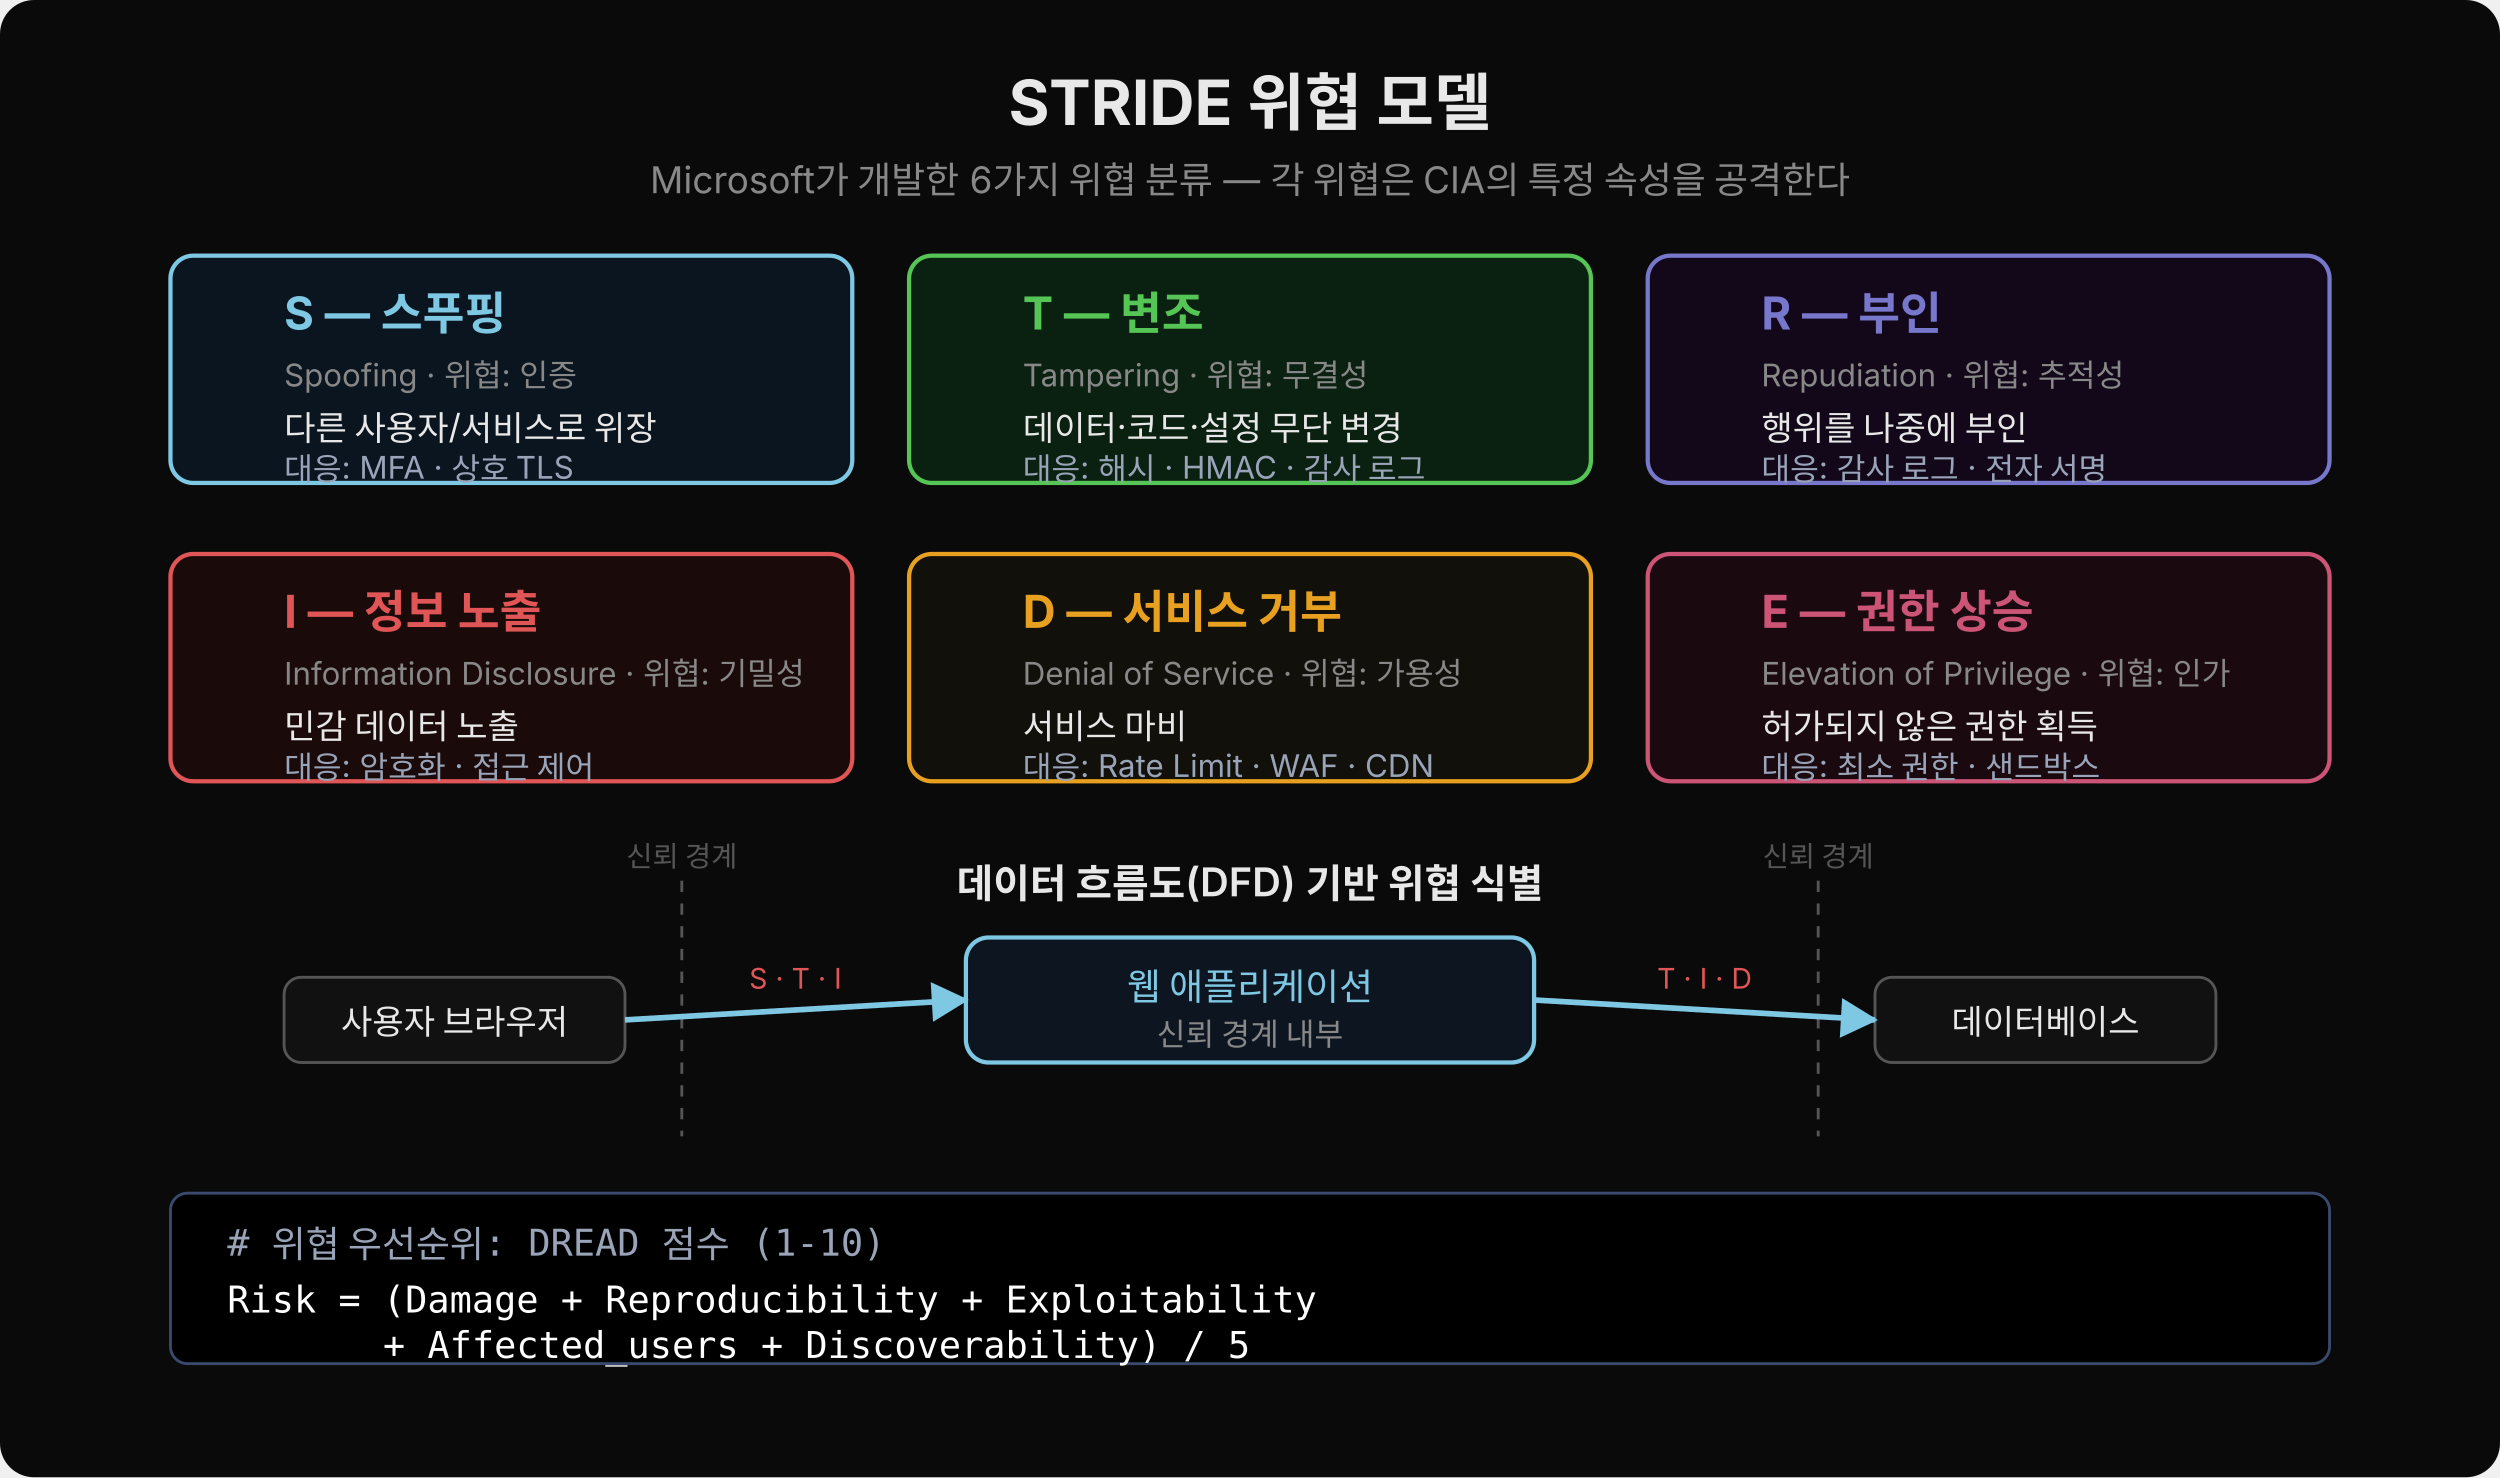
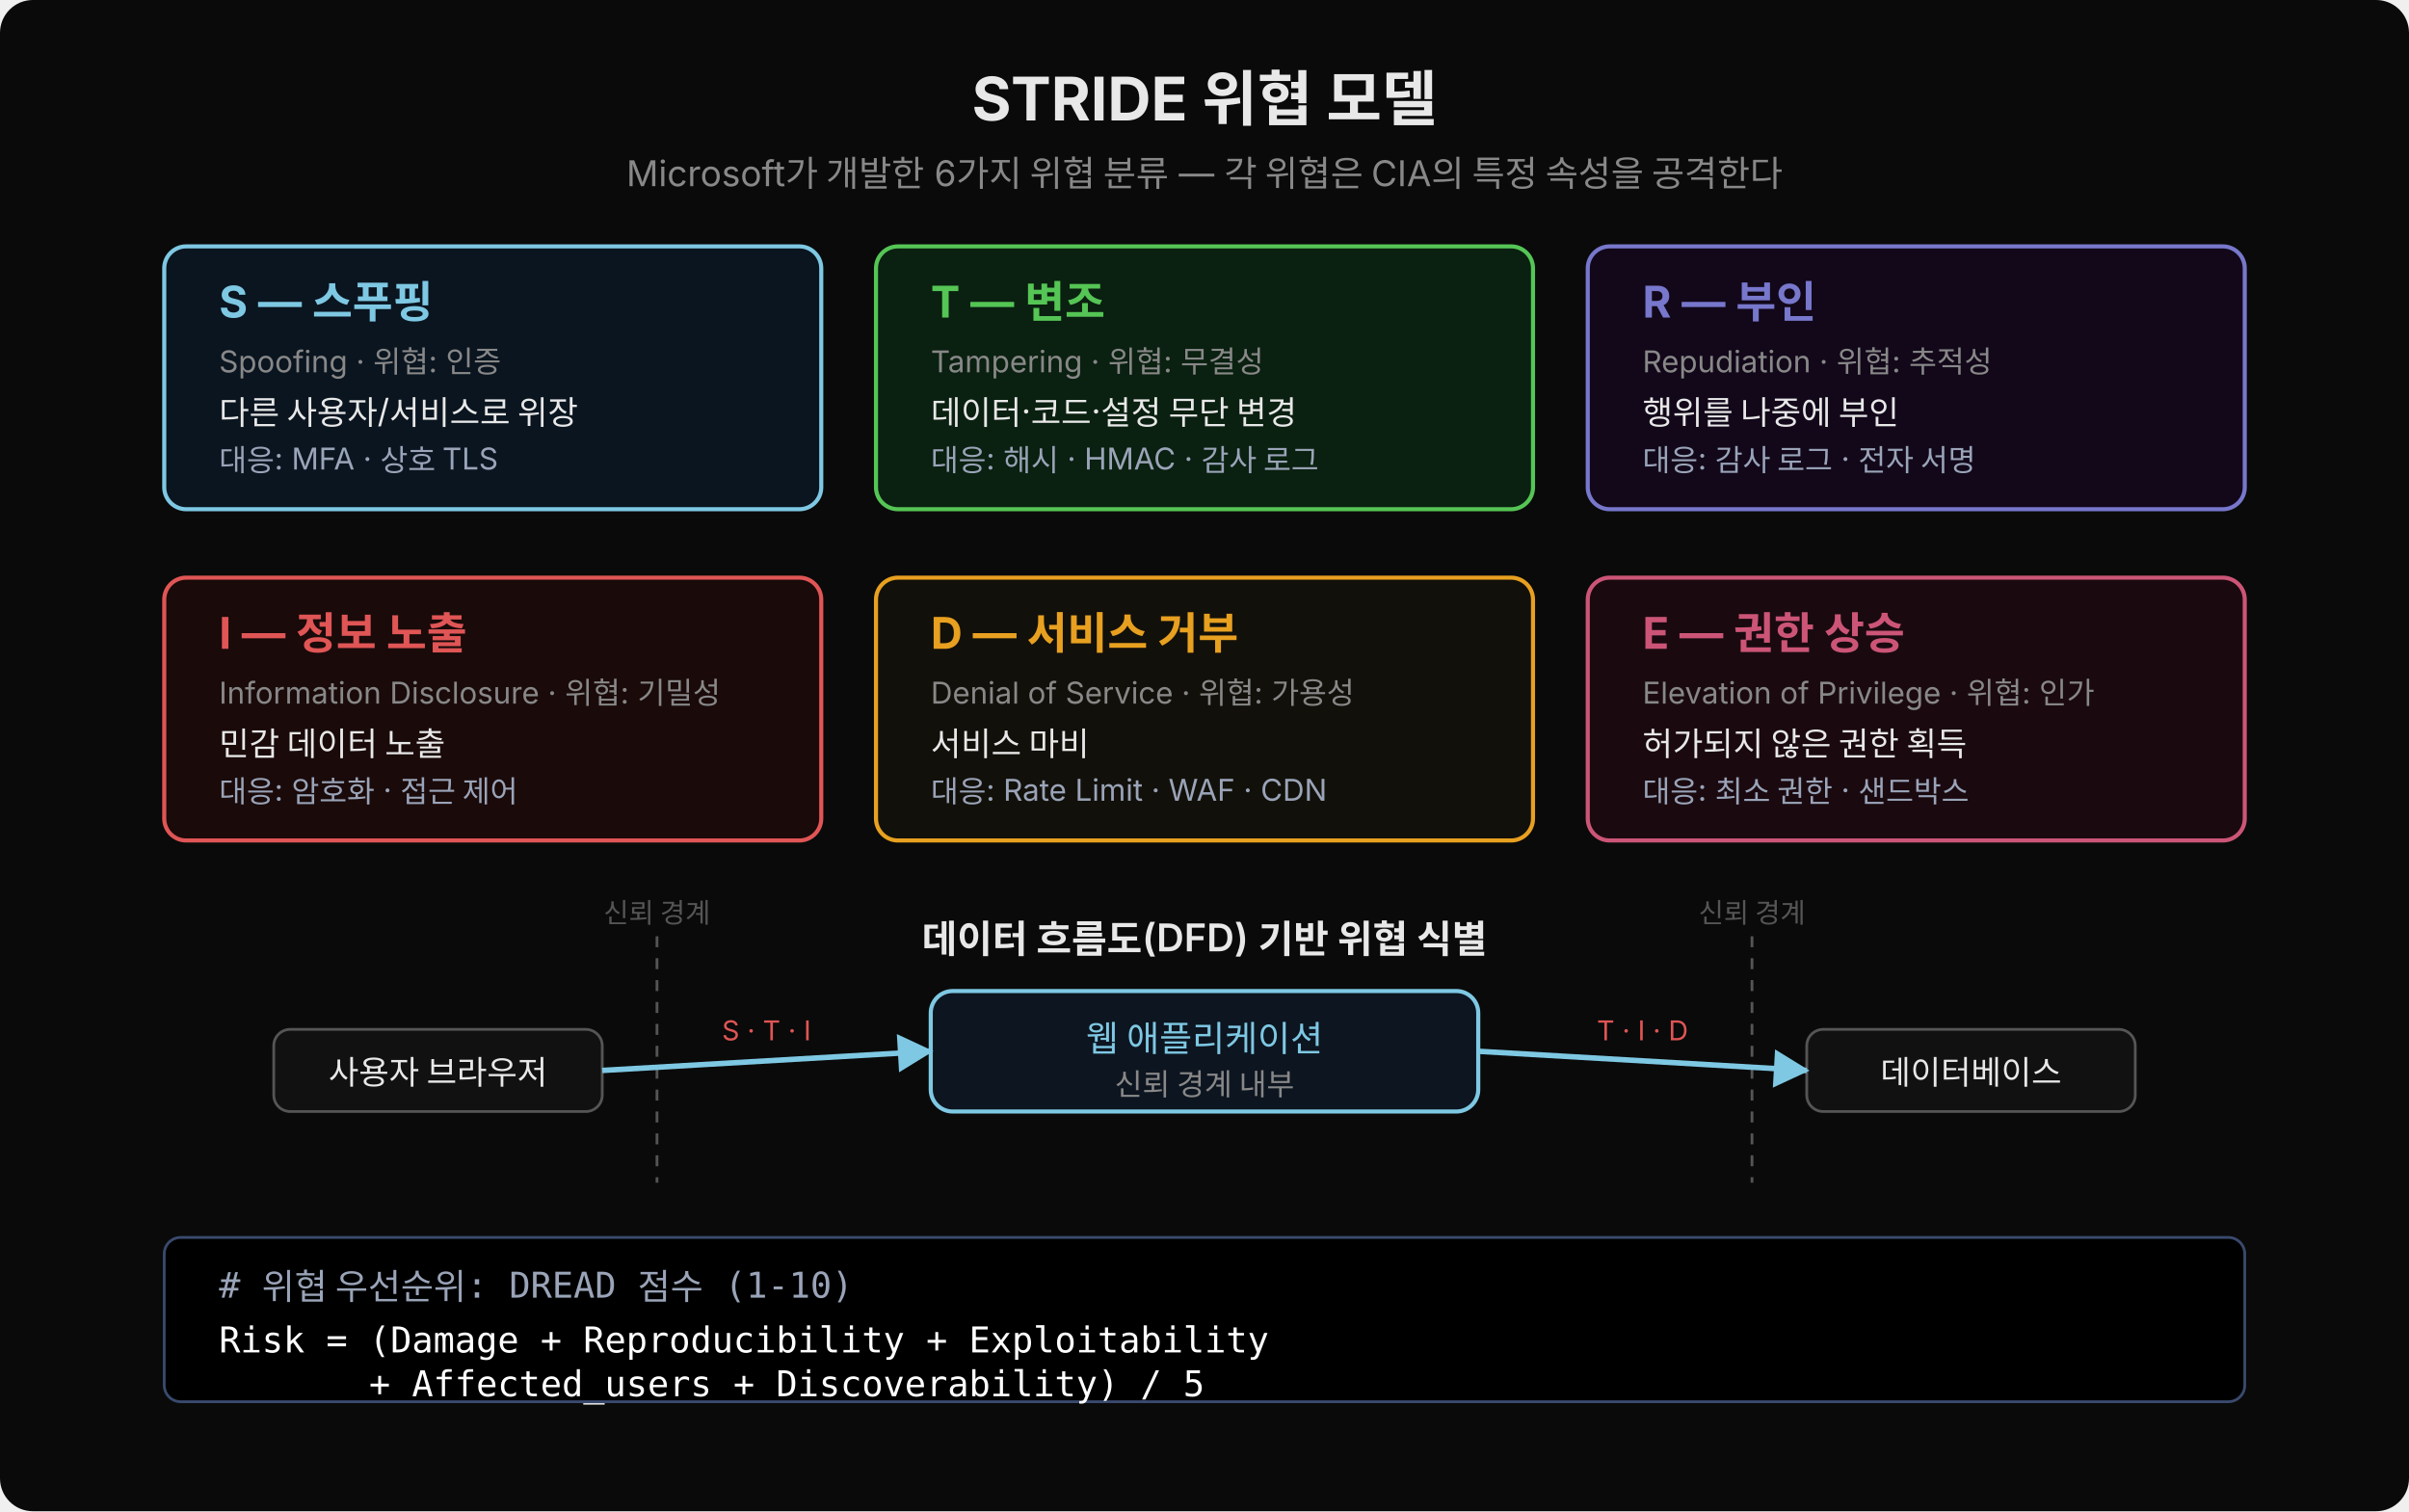
- <svg xmlns="http://www.w3.org/2000/svg" width="880" height="520" viewBox="0 0 880 520">
+ <svg xmlns="http://www.w3.org/2000/svg" width="880" height="552" viewBox="0 0 880 552">
  <defs>
    <marker id="arr" viewBox="0 0 14 14" refX="12" refY="7" markerUnits="userSpaceOnUse" markerWidth="14" markerHeight="14" orient="auto">
      <path d="M 0 0 L 13 7 L 0 14 z" fill="#7ec8e3" />
    </marker>
  </defs>
-   <rect width="880" height="520" fill="#0a0a0a" rx="12" />
+   <rect width="880" height="552" fill="#0a0a0a" rx="12" />
  <text x="440" y="44" text-anchor="middle" font-family="'Wanted Sans Variable','Wanted Sans',-apple-system,sans-serif" font-size="22" font-weight="700" fill="#e8e8e8">STRIDE 위협 모델</text>
  <text x="440" y="68" text-anchor="middle" font-family="'Wanted Sans Variable','Wanted Sans',-apple-system,sans-serif" font-size="13" fill="#888">Microsoft가 개발한 6가지 위협 분류 — 각 위협은 CIA의 특정 속성을 공격한다</text>
-   <rect x="60" y="90" width="240" height="80" rx="8" fill="#0a1520" stroke="#7ec8e3" stroke-width="1.5" />
-   <text x="100" y="116" font-family="'Wanted Sans Variable','Wanted Sans',-apple-system,sans-serif" font-size="16" font-weight="700" fill="#7ec8e3">S — 스푸핑</text>
-   <text x="100" y="136" font-family="'Wanted Sans Variable','Wanted Sans',-apple-system,sans-serif" font-size="11" fill="#888">Spoofing · 위협: 인증</text>
-   <text x="100" y="155" font-family="'Wanted Sans Variable','Wanted Sans',-apple-system,sans-serif" font-size="12" fill="#e8e8e8">다른 사용자/서비스로 위장</text>
-   <text x="100" y="169" font-family="'Wanted Sans Variable','Wanted Sans',-apple-system,sans-serif" font-size="11" fill="#9aa4b8">대응: MFA · 상호 TLS</text>
-   <rect x="320" y="90" width="240" height="80" rx="8" fill="#0a2010" stroke="#55c555" stroke-width="1.5" />
-   <text x="360" y="116" font-family="'Wanted Sans Variable','Wanted Sans',-apple-system,sans-serif" font-size="16" font-weight="700" fill="#55c555">T — 변조</text>
-   <text x="360" y="136" font-family="'Wanted Sans Variable','Wanted Sans',-apple-system,sans-serif" font-size="11" fill="#888">Tampering · 위협: 무결성</text>
-   <text x="360" y="155" font-family="'Wanted Sans Variable','Wanted Sans',-apple-system,sans-serif" font-size="12" fill="#e8e8e8">데이터·코드·설정 무단 변경</text>
-   <text x="360" y="169" font-family="'Wanted Sans Variable','Wanted Sans',-apple-system,sans-serif" font-size="11" fill="#9aa4b8">대응: 해시 · HMAC · 감사 로그</text>
-   <rect x="580" y="90" width="240" height="80" rx="8" fill="#12081a" stroke="#7777cc" stroke-width="1.5" />
-   <text x="620" y="116" font-family="'Wanted Sans Variable','Wanted Sans',-apple-system,sans-serif" font-size="16" font-weight="700" fill="#7777cc">R — 부인</text>
-   <text x="620" y="136" font-family="'Wanted Sans Variable','Wanted Sans',-apple-system,sans-serif" font-size="11" fill="#888">Repudiation · 위협: 추적성</text>
-   <text x="620" y="155" font-family="'Wanted Sans Variable','Wanted Sans',-apple-system,sans-serif" font-size="12" fill="#e8e8e8">행위를 나중에 부인</text>
-   <text x="620" y="169" font-family="'Wanted Sans Variable','Wanted Sans',-apple-system,sans-serif" font-size="11" fill="#9aa4b8">대응: 감사 로그 · 전자 서명</text>
-   <rect x="60" y="195" width="240" height="80" rx="8" fill="#1a0a0a" stroke="#e05555" stroke-width="1.5" />
-   <text x="100" y="221" font-family="'Wanted Sans Variable','Wanted Sans',-apple-system,sans-serif" font-size="16" font-weight="700" fill="#e05555">I — 정보 노출</text>
-   <text x="100" y="241" font-family="'Wanted Sans Variable','Wanted Sans',-apple-system,sans-serif" font-size="11" fill="#888">Information Disclosure · 위협: 기밀성</text>
-   <text x="100" y="260" font-family="'Wanted Sans Variable','Wanted Sans',-apple-system,sans-serif" font-size="12" fill="#e8e8e8">민감 데이터 노출</text>
-   <text x="100" y="274" font-family="'Wanted Sans Variable','Wanted Sans',-apple-system,sans-serif" font-size="11" fill="#9aa4b8">대응: 암호화 · 접근 제어</text>
-   <rect x="320" y="195" width="240" height="80" rx="8" fill="#12100a" stroke="#e8a020" stroke-width="1.5" />
-   <text x="360" y="221" font-family="'Wanted Sans Variable','Wanted Sans',-apple-system,sans-serif" font-size="16" font-weight="700" fill="#e8a020">D — 서비스 거부</text>
-   <text x="360" y="241" font-family="'Wanted Sans Variable','Wanted Sans',-apple-system,sans-serif" font-size="11" fill="#888">Denial of Service · 위협: 가용성</text>
-   <text x="360" y="260" font-family="'Wanted Sans Variable','Wanted Sans',-apple-system,sans-serif" font-size="12" fill="#e8e8e8">서비스 마비</text>
-   <text x="360" y="274" font-family="'Wanted Sans Variable','Wanted Sans',-apple-system,sans-serif" font-size="11" fill="#9aa4b8">대응: Rate Limit · WAF · CDN</text>
-   <rect x="580" y="195" width="240" height="80" rx="8" fill="#1a0a10" stroke="#cc5577" stroke-width="1.5" />
-   <text x="620" y="221" font-family="'Wanted Sans Variable','Wanted Sans',-apple-system,sans-serif" font-size="16" font-weight="700" fill="#cc5577">E — 권한 상승</text>
-   <text x="620" y="241" font-family="'Wanted Sans Variable','Wanted Sans',-apple-system,sans-serif" font-size="11" fill="#888">Elevation of Privilege · 위협: 인가</text>
-   <text x="620" y="260" font-family="'Wanted Sans Variable','Wanted Sans',-apple-system,sans-serif" font-size="12" fill="#e8e8e8">허가되지 않은 권한 획득</text>
-   <text x="620" y="274" font-family="'Wanted Sans Variable','Wanted Sans',-apple-system,sans-serif" font-size="11" fill="#9aa4b8">대응: 최소 권한 · 샌드박스</text>
-   <text x="440" y="316" text-anchor="middle" font-family="'Wanted Sans Variable','Wanted Sans',-apple-system,sans-serif" font-size="14" font-weight="600" fill="#e8e8e8">데이터 흐름도(DFD) 기반 위협 식별</text>
-   <rect x="340" y="330" width="200" height="44" rx="8" fill="#0d1520" stroke="#7ec8e3" stroke-width="1.5" />
-   <text x="440" y="352" text-anchor="middle" font-family="'Wanted Sans Variable','Wanted Sans',-apple-system,sans-serif" font-size="13" fill="#7ec8e3">웹 애플리케이션</text>
-   <text x="440" y="368" text-anchor="middle" font-family="'Wanted Sans Variable','Wanted Sans',-apple-system,sans-serif" font-size="11" fill="#888">신뢰 경계 내부</text>
-   <rect x="100" y="344" width="120" height="30" rx="6" fill="#111" stroke="#555" stroke-width="1" />
-   <text x="160" y="364" text-anchor="middle" font-family="'Wanted Sans Variable','Wanted Sans',-apple-system,sans-serif" font-size="12" fill="#e8e8e8">사용자 브라우저</text>
-   <rect x="660" y="344" width="120" height="30" rx="6" fill="#111" stroke="#555" stroke-width="1" />
-   <text x="720" y="364" text-anchor="middle" font-family="'Wanted Sans Variable','Wanted Sans',-apple-system,sans-serif" font-size="12" fill="#e8e8e8">데이터베이스</text>
-   <line x1="240" y1="310" x2="240" y2="400" stroke="#555" stroke-width="1" stroke-dasharray="4,4" />
-   <line x1="640" y1="310" x2="640" y2="400" stroke="#555" stroke-width="1" stroke-dasharray="4,4" />
-   <text x="240" y="305" text-anchor="middle" font-family="'Wanted Sans Variable','Wanted Sans',-apple-system,sans-serif" font-size="10" fill="#555">신뢰 경계</text>
-   <text x="640" y="305" text-anchor="middle" font-family="'Wanted Sans Variable','Wanted Sans',-apple-system,sans-serif" font-size="10" fill="#555">신뢰 경계</text>
-   <line x1="220" y1="359" x2="340" y2="352" stroke="#7ec8e3" stroke-width="2" marker-end="url(#arr)" />
-   <line x1="540" y1="352" x2="660" y2="359" stroke="#7ec8e3" stroke-width="2" marker-end="url(#arr)" />
-   <text x="280" y="348" text-anchor="middle" font-family="'Wanted Sans Variable','Wanted Sans',-apple-system,sans-serif" font-size="10" fill="#e05555">S · T · I</text>
-   <text x="600" y="348" text-anchor="middle" font-family="'Wanted Sans Variable','Wanted Sans',-apple-system,sans-serif" font-size="10" fill="#e05555">T · I · D</text>
-   <rect x="60" y="420" width="760" height="60" rx="6" fill="#000000" stroke="#3a4a6e" stroke-width="1" />
-   <text x="80" y="442" font-family="'JetBrains Mono','Menlo','Consolas',monospace" font-size="13" fill="#9aa4b8" xml:space="preserve"># 위협 우선순위: DREAD 점수 (1-10)</text>
-   <text x="80" y="462" font-family="'JetBrains Mono','Menlo','Consolas',monospace" font-size="13" fill="#ffffff" xml:space="preserve">Risk = (Damage + Reproducibility + Exploitability</text>
-   <text x="80" y="478" font-family="'JetBrains Mono','Menlo','Consolas',monospace" font-size="13" fill="#ffffff" xml:space="preserve">       + Affected_users + Discoverability) / 5</text>
+   <rect x="60" y="90" width="240" height="96" rx="8" fill="#0a1520" stroke="#7ec8e3" stroke-width="1.5" />
+   <text x="80" y="116" font-family="'Wanted Sans Variable','Wanted Sans',-apple-system,sans-serif" font-size="16" font-weight="700" fill="#7ec8e3">S — 스푸핑</text>
+   <text x="80" y="136" font-family="'Wanted Sans Variable','Wanted Sans',-apple-system,sans-serif" font-size="11" fill="#888">Spoofing · 위협: 인증</text>
+   <text x="80" y="155" font-family="'Wanted Sans Variable','Wanted Sans',-apple-system,sans-serif" font-size="12" fill="#e8e8e8">다른 사용자/서비스로 위장</text>
+   <text x="80" y="172" font-family="'Wanted Sans Variable','Wanted Sans',-apple-system,sans-serif" font-size="11" fill="#9aa4b8">대응: MFA · 상호 TLS</text>
+   <rect x="320" y="90" width="240" height="96" rx="8" fill="#0a2010" stroke="#55c555" stroke-width="1.5" />
+   <text x="340" y="116" font-family="'Wanted Sans Variable','Wanted Sans',-apple-system,sans-serif" font-size="16" font-weight="700" fill="#55c555">T — 변조</text>
+   <text x="340" y="136" font-family="'Wanted Sans Variable','Wanted Sans',-apple-system,sans-serif" font-size="11" fill="#888">Tampering · 위협: 무결성</text>
+   <text x="340" y="155" font-family="'Wanted Sans Variable','Wanted Sans',-apple-system,sans-serif" font-size="12" fill="#e8e8e8">데이터·코드·설정 무단 변경</text>
+   <text x="340" y="172" font-family="'Wanted Sans Variable','Wanted Sans',-apple-system,sans-serif" font-size="11" fill="#9aa4b8">대응: 해시 · HMAC · 감사 로그</text>
+   <rect x="580" y="90" width="240" height="96" rx="8" fill="#12081a" stroke="#7777cc" stroke-width="1.5" />
+   <text x="600" y="116" font-family="'Wanted Sans Variable','Wanted Sans',-apple-system,sans-serif" font-size="16" font-weight="700" fill="#7777cc">R — 부인</text>
+   <text x="600" y="136" font-family="'Wanted Sans Variable','Wanted Sans',-apple-system,sans-serif" font-size="11" fill="#888">Repudiation · 위협: 추적성</text>
+   <text x="600" y="155" font-family="'Wanted Sans Variable','Wanted Sans',-apple-system,sans-serif" font-size="12" fill="#e8e8e8">행위를 나중에 부인</text>
+   <text x="600" y="172" font-family="'Wanted Sans Variable','Wanted Sans',-apple-system,sans-serif" font-size="11" fill="#9aa4b8">대응: 감사 로그 · 전자 서명</text>
+   <rect x="60" y="211" width="240" height="96" rx="8" fill="#1a0a0a" stroke="#e05555" stroke-width="1.5" />
+   <text x="80" y="237" font-family="'Wanted Sans Variable','Wanted Sans',-apple-system,sans-serif" font-size="16" font-weight="700" fill="#e05555">I — 정보 노출</text>
+   <text x="80" y="257" font-family="'Wanted Sans Variable','Wanted Sans',-apple-system,sans-serif" font-size="11" fill="#888">Information Disclosure · 위협: 기밀성</text>
+   <text x="80" y="276" font-family="'Wanted Sans Variable','Wanted Sans',-apple-system,sans-serif" font-size="12" fill="#e8e8e8">민감 데이터 노출</text>
+   <text x="80" y="293" font-family="'Wanted Sans Variable','Wanted Sans',-apple-system,sans-serif" font-size="11" fill="#9aa4b8">대응: 암호화 · 접근 제어</text>
+   <rect x="320" y="211" width="240" height="96" rx="8" fill="#12100a" stroke="#e8a020" stroke-width="1.5" />
+   <text x="340" y="237" font-family="'Wanted Sans Variable','Wanted Sans',-apple-system,sans-serif" font-size="16" font-weight="700" fill="#e8a020">D — 서비스 거부</text>
+   <text x="340" y="257" font-family="'Wanted Sans Variable','Wanted Sans',-apple-system,sans-serif" font-size="11" fill="#888">Denial of Service · 위협: 가용성</text>
+   <text x="340" y="276" font-family="'Wanted Sans Variable','Wanted Sans',-apple-system,sans-serif" font-size="12" fill="#e8e8e8">서비스 마비</text>
+   <text x="340" y="293" font-family="'Wanted Sans Variable','Wanted Sans',-apple-system,sans-serif" font-size="11" fill="#9aa4b8">대응: Rate Limit · WAF · CDN</text>
+   <rect x="580" y="211" width="240" height="96" rx="8" fill="#1a0a10" stroke="#cc5577" stroke-width="1.5" />
+   <text x="600" y="237" font-family="'Wanted Sans Variable','Wanted Sans',-apple-system,sans-serif" font-size="16" font-weight="700" fill="#cc5577">E — 권한 상승</text>
+   <text x="600" y="257" font-family="'Wanted Sans Variable','Wanted Sans',-apple-system,sans-serif" font-size="11" fill="#888">Elevation of Privilege · 위협: 인가</text>
+   <text x="600" y="276" font-family="'Wanted Sans Variable','Wanted Sans',-apple-system,sans-serif" font-size="12" fill="#e8e8e8">허가되지 않은 권한 획득</text>
+   <text x="600" y="293" font-family="'Wanted Sans Variable','Wanted Sans',-apple-system,sans-serif" font-size="11" fill="#9aa4b8">대응: 최소 권한 · 샌드박스</text>
+   <text x="440" y="348" text-anchor="middle" font-family="'Wanted Sans Variable','Wanted Sans',-apple-system,sans-serif" font-size="14" font-weight="600" fill="#e8e8e8">데이터 흐름도(DFD) 기반 위협 식별</text>
+   <rect x="340" y="362" width="200" height="44" rx="8" fill="#0d1520" stroke="#7ec8e3" stroke-width="1.5" />
+   <text x="440" y="384" text-anchor="middle" font-family="'Wanted Sans Variable','Wanted Sans',-apple-system,sans-serif" font-size="13" fill="#7ec8e3">웹 애플리케이션</text>
+   <text x="440" y="400" text-anchor="middle" font-family="'Wanted Sans Variable','Wanted Sans',-apple-system,sans-serif" font-size="11" fill="#888">신뢰 경계 내부</text>
+   <rect x="100" y="376" width="120" height="30" rx="6" fill="#111" stroke="#555" stroke-width="1" />
+   <text x="160" y="396" text-anchor="middle" font-family="'Wanted Sans Variable','Wanted Sans',-apple-system,sans-serif" font-size="12" fill="#e8e8e8">사용자 브라우저</text>
+   <rect x="660" y="376" width="120" height="30" rx="6" fill="#111" stroke="#555" stroke-width="1" />
+   <text x="720" y="396" text-anchor="middle" font-family="'Wanted Sans Variable','Wanted Sans',-apple-system,sans-serif" font-size="12" fill="#e8e8e8">데이터베이스</text>
+   <line x1="240" y1="342" x2="240" y2="432" stroke="#555" stroke-width="1" stroke-dasharray="4,4" />
+   <line x1="640" y1="342" x2="640" y2="432" stroke="#555" stroke-width="1" stroke-dasharray="4,4" />
+   <text x="240" y="337" text-anchor="middle" font-family="'Wanted Sans Variable','Wanted Sans',-apple-system,sans-serif" font-size="10" fill="#555">신뢰 경계</text>
+   <text x="640" y="337" text-anchor="middle" font-family="'Wanted Sans Variable','Wanted Sans',-apple-system,sans-serif" font-size="10" fill="#555">신뢰 경계</text>
+   <line x1="220" y1="391" x2="340" y2="384" stroke="#7ec8e3" stroke-width="2" marker-end="url(#arr)" />
+   <line x1="540" y1="384" x2="660" y2="391" stroke="#7ec8e3" stroke-width="2" marker-end="url(#arr)" />
+   <text x="280" y="380" text-anchor="middle" font-family="'Wanted Sans Variable','Wanted Sans',-apple-system,sans-serif" font-size="10" fill="#e05555">S · T · I</text>
+   <text x="600" y="380" text-anchor="middle" font-family="'Wanted Sans Variable','Wanted Sans',-apple-system,sans-serif" font-size="10" fill="#e05555">T · I · D</text>
+   <rect x="60" y="452" width="760" height="60" rx="6" fill="#000000" stroke="#3a4a6e" stroke-width="1" />
+   <text x="80" y="474" font-family="'JetBrains Mono','Menlo','Consolas',monospace" font-size="13" fill="#9aa4b8" xml:space="preserve"># 위협 우선순위: DREAD 점수 (1-10)</text>
+   <text x="80" y="494" font-family="'JetBrains Mono','Menlo','Consolas',monospace" font-size="13" fill="#ffffff" xml:space="preserve">Risk = (Damage + Reproducibility + Exploitability</text>
+   <text x="80" y="510" font-family="'JetBrains Mono','Menlo','Consolas',monospace" font-size="13" fill="#ffffff" xml:space="preserve">       + Affected_users + Discoverability) / 5</text>
</svg>
